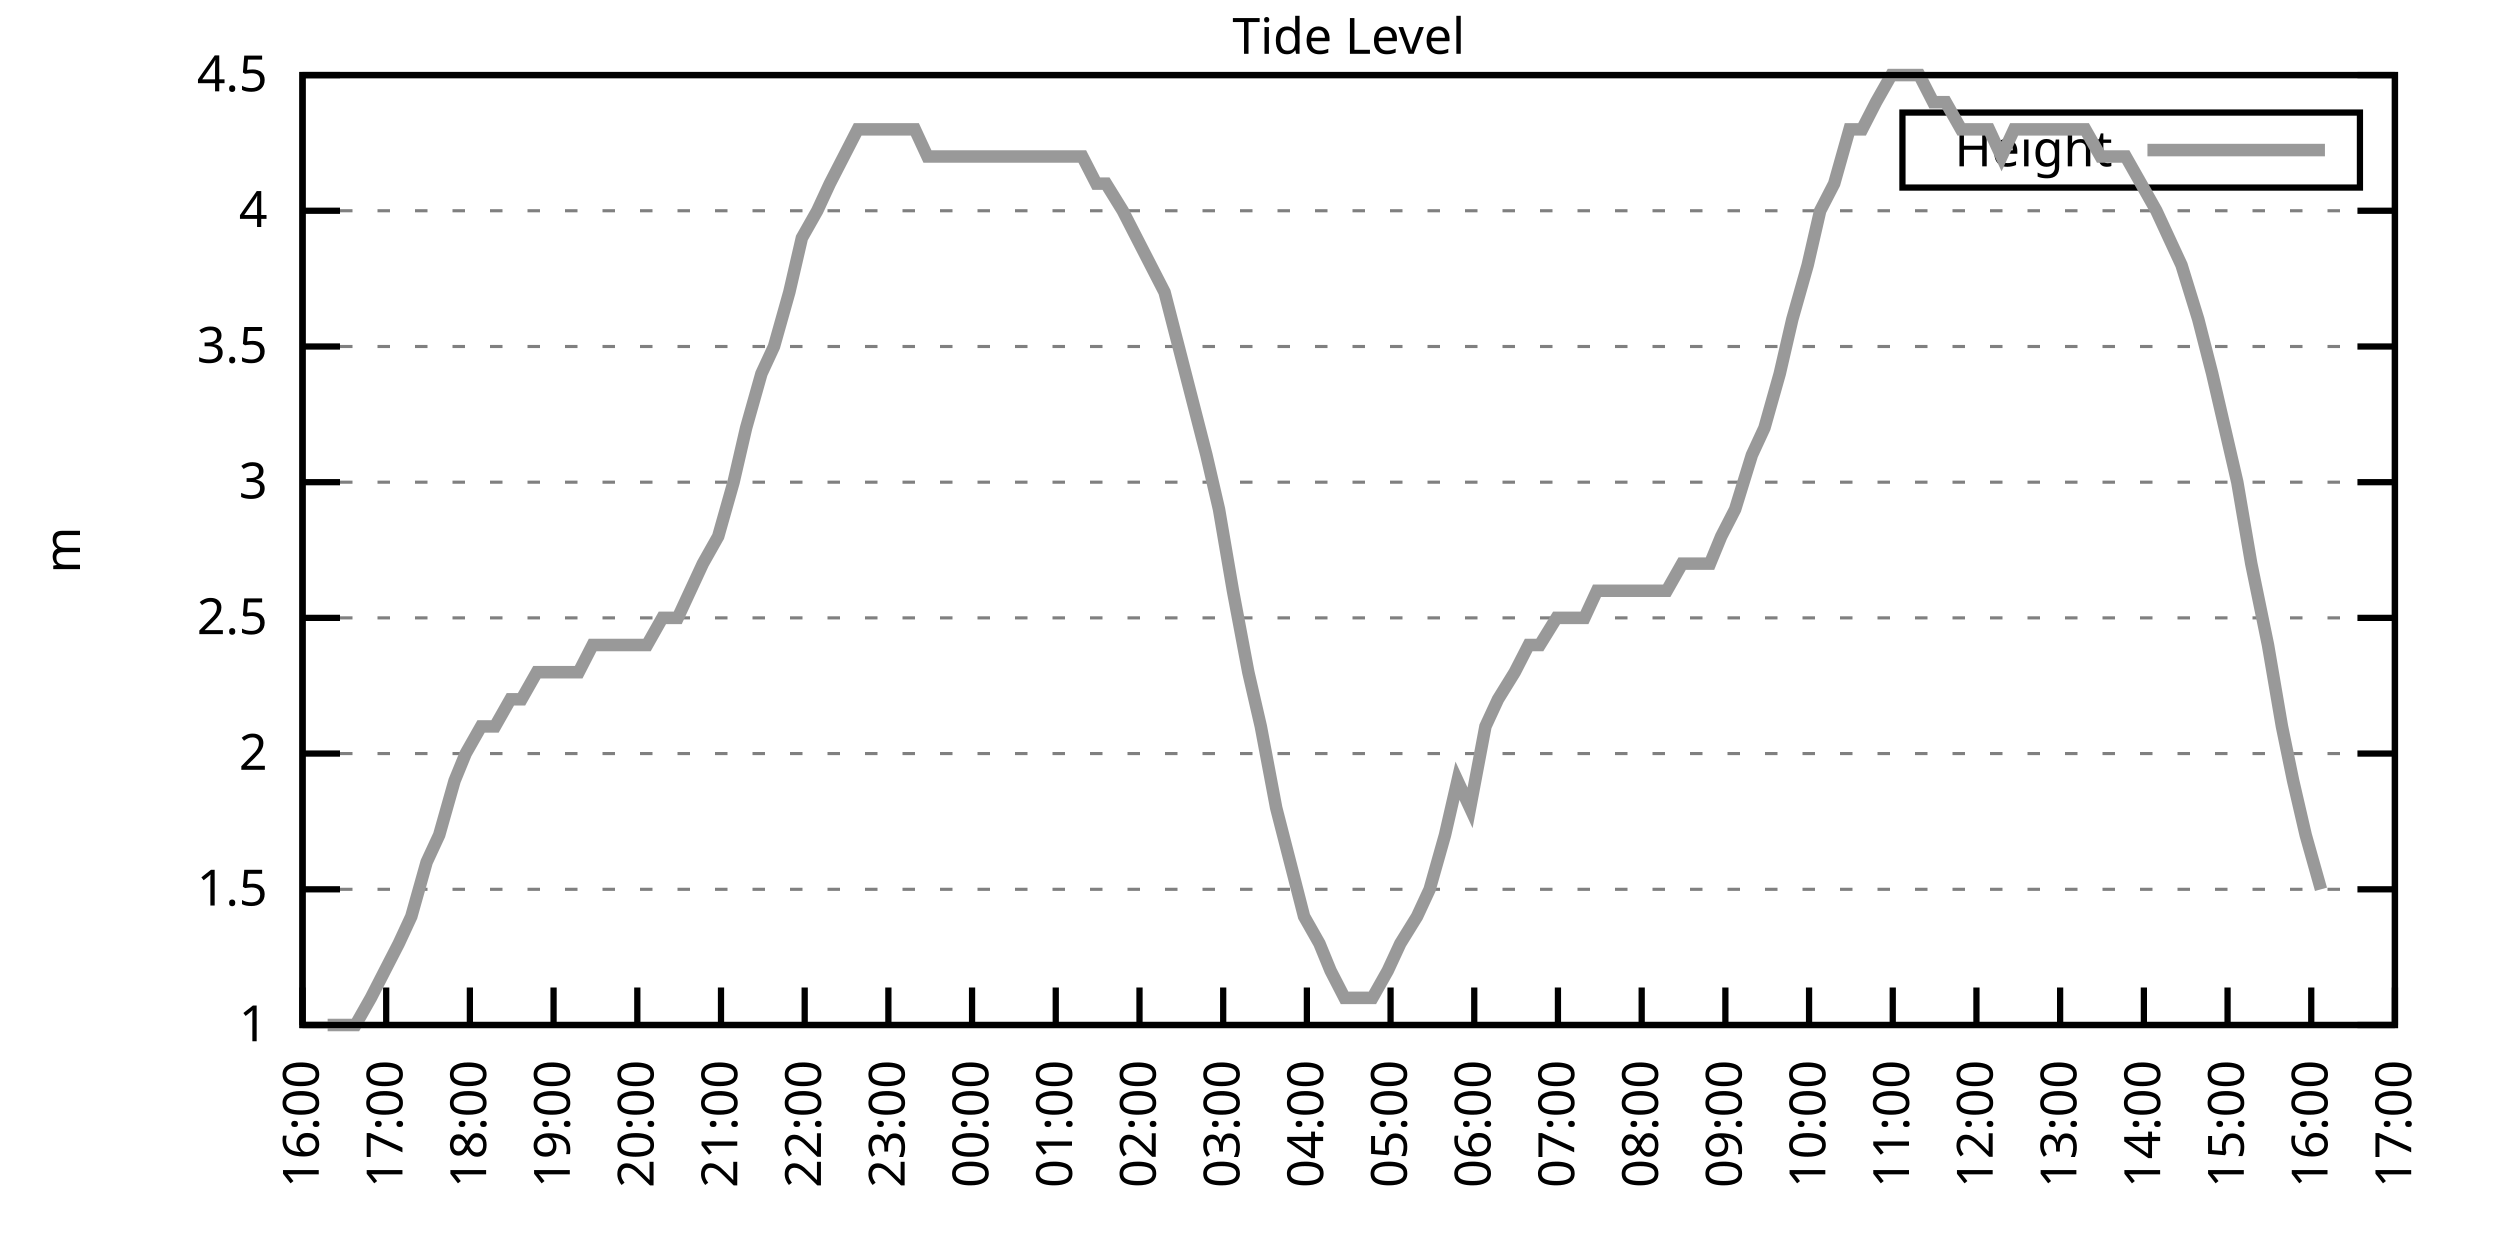
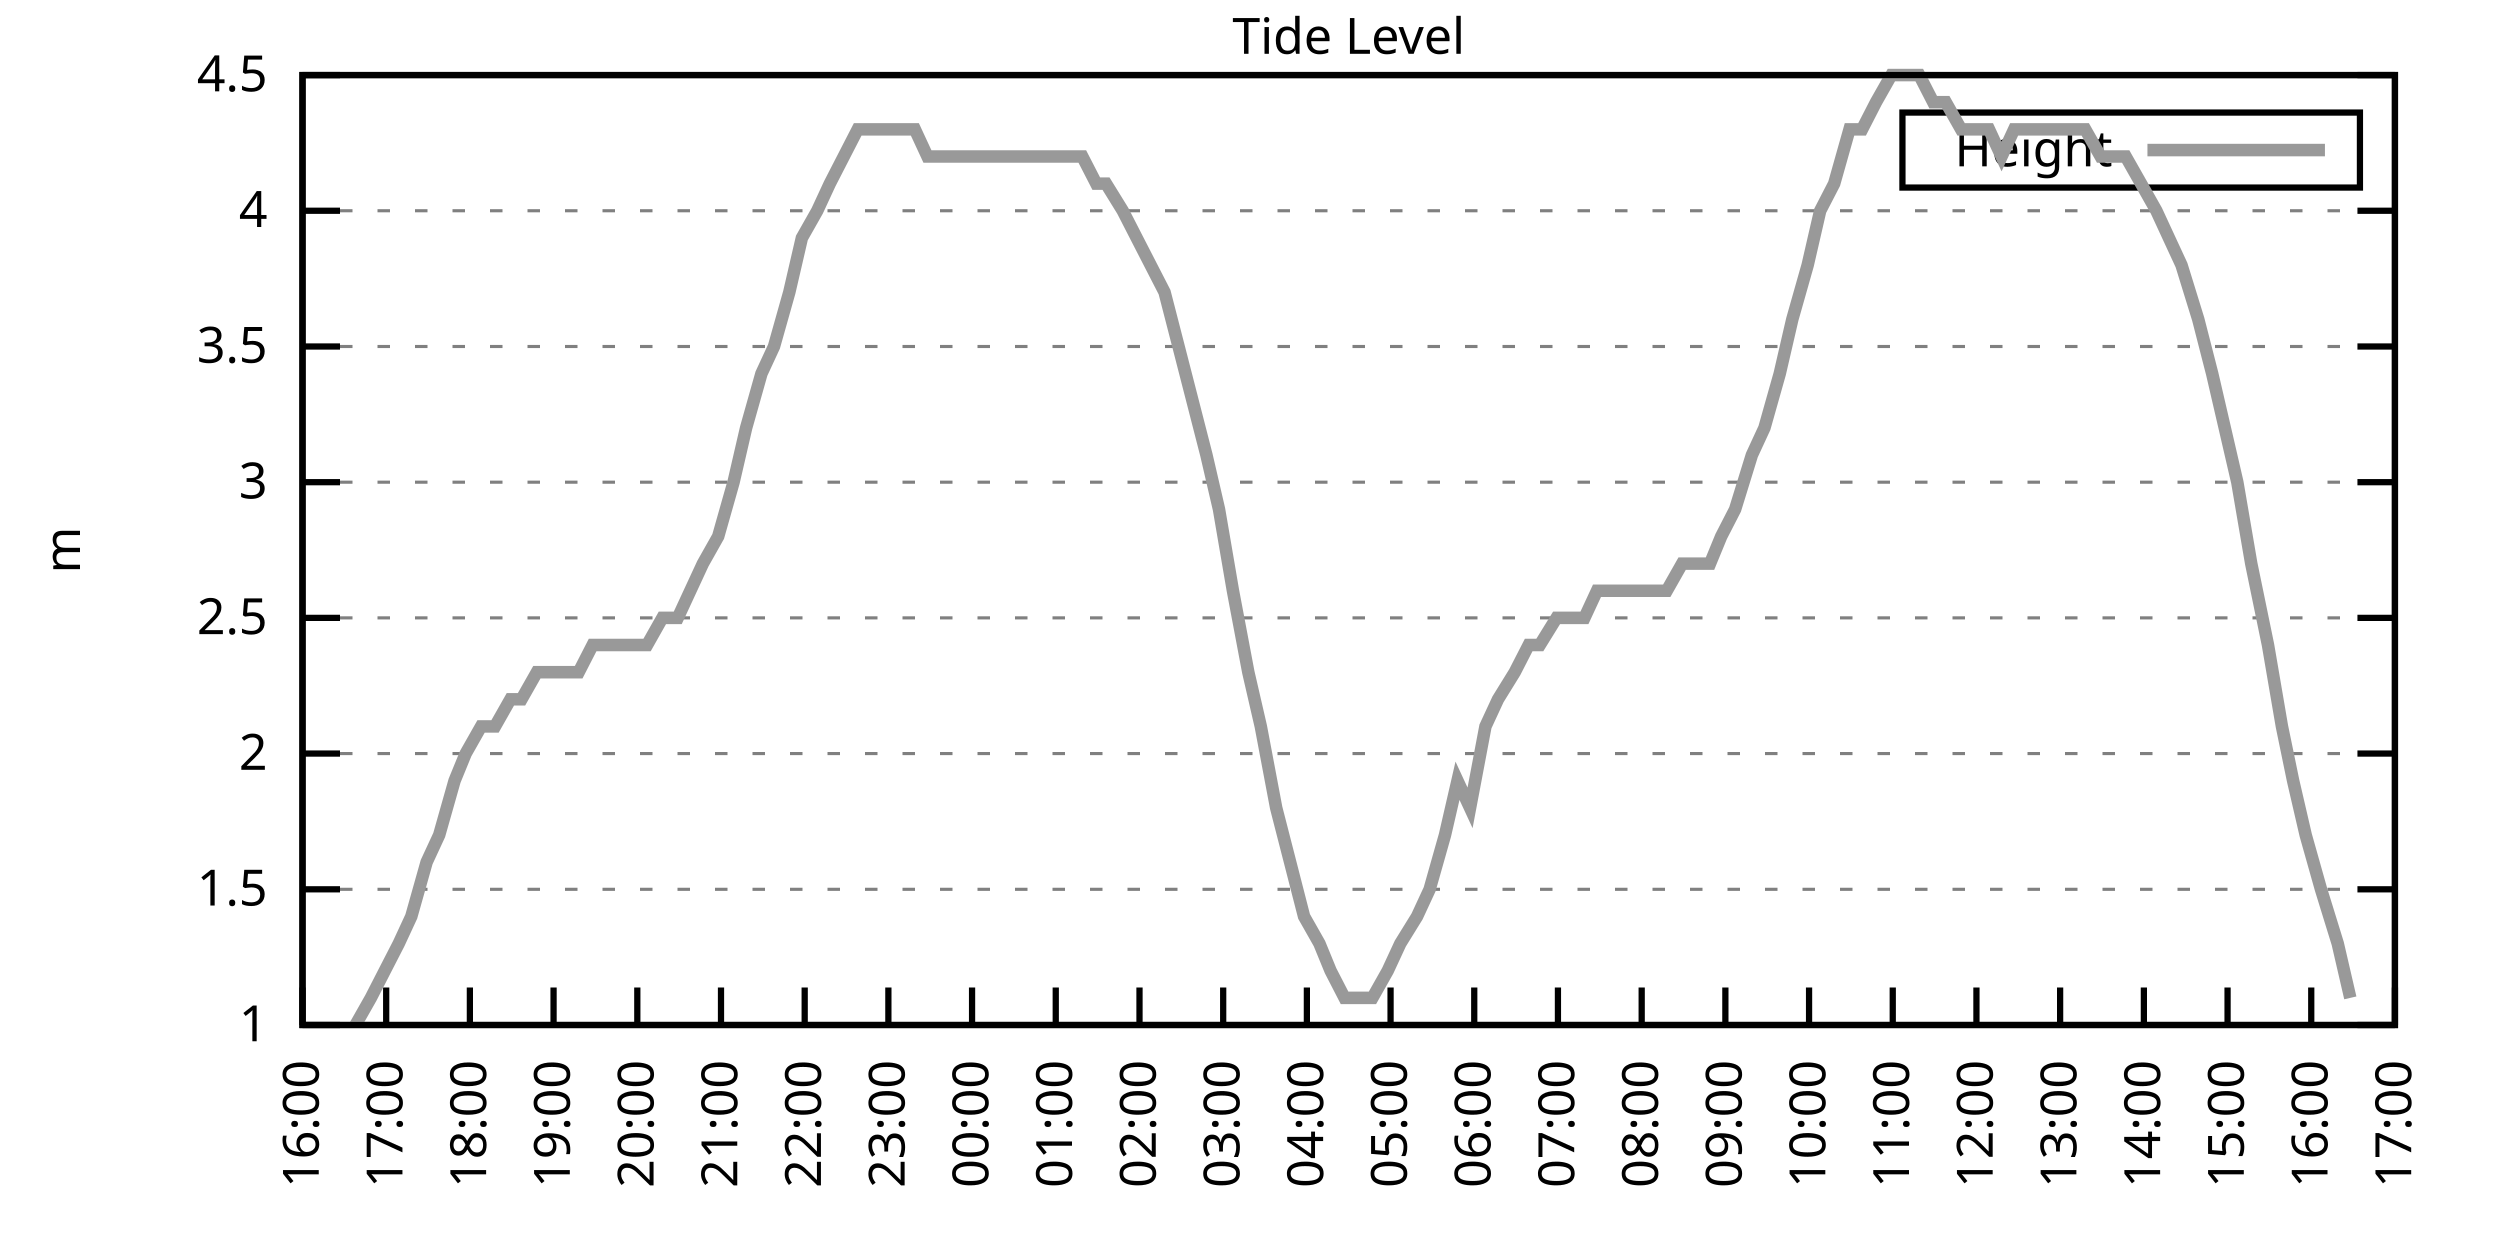
<svg xmlns="http://www.w3.org/2000/svg" xmlns:xlink="http://www.w3.org/1999/xlink" width="400" height="200" viewBox="0 0 400 200">
  <g id="gnuplot_canvas">
    <rect x="0" y="0" width="400" height="200" fill="none" />
    <defs>
      <circle id="gpDot" r="0.5" stroke-width="0.5" stroke="currentColor" />
      <path id="gpPt0" stroke-width="0.333" stroke="currentColor" d="M-1,0 h2 M0,-1 v2" />
      <path id="gpPt1" stroke-width="0.333" stroke="currentColor" d="M-1,-1 L1,1 M1,-1 L-1,1" />
      <path id="gpPt2" stroke-width="0.333" stroke="currentColor" d="M-1,0 L1,0 M0,-1 L0,1 M-1,-1 L1,1 M-1,1 L1,-1" />
      <rect id="gpPt3" stroke-width="0.333" stroke="currentColor" x="-1" y="-1" width="2" height="2" />
      <rect id="gpPt4" stroke-width="0.333" stroke="currentColor" fill="currentColor" x="-1" y="-1" width="2" height="2" />
      <circle id="gpPt5" stroke-width="0.333" stroke="currentColor" cx="0" cy="0" r="1" />
      <use xlink:href="#gpPt5" id="gpPt6" fill="currentColor" stroke="none" />
      <path id="gpPt7" stroke-width="0.333" stroke="currentColor" d="M0,-1.33 L-1.33,0.67 L1.33,0.67 z" />
      <use xlink:href="#gpPt7" id="gpPt8" fill="currentColor" stroke="none" />
      <use xlink:href="#gpPt7" id="gpPt9" stroke="currentColor" transform="rotate(180)" />
      <use xlink:href="#gpPt9" id="gpPt10" fill="currentColor" stroke="none" />
      <use xlink:href="#gpPt3" id="gpPt11" stroke="currentColor" transform="rotate(45)" />
      <use xlink:href="#gpPt11" id="gpPt12" fill="currentColor" stroke="none" />
      <path id="gpPt13" stroke-width="0.333" stroke="currentColor" d="M0,1.330 L1.265,0.411 L0.782,-1.067 L-0.782,-1.076 L-1.265,0.411 z" />
      <use xlink:href="#gpPt13" id="gpPt14" fill="currentColor" stroke="none" />
      <filter id="textbox" filterUnits="objectBoundingBox" x="0" y="0" height="1" width="1">
        <feFlood flood-color="white" flood-opacity="1" result="bgnd" />
        <feComposite in="SourceGraphic" in2="bgnd" operator="atop" />
      </filter>
      <filter id="greybox" filterUnits="objectBoundingBox" x="0" y="0" height="1" width="1">
        <feFlood flood-color="lightgrey" flood-opacity="1" result="grey" />
        <feComposite in="SourceGraphic" in2="grey" operator="atop" />
      </filter>
    </defs>
    <g fill="none" color="white" stroke="currentColor" stroke-width="1.00" stroke-linecap="butt" stroke-linejoin="miter">
</g>
    <g fill="none" color="black" stroke="currentColor" stroke-width="1.00" stroke-linecap="butt" stroke-linejoin="miter">
      <g stroke="none" shape-rendering="crispEdges">
        <polygon fill="rgb(255, 255, 255)" points="48.40,164.00 383.18,164.00 383.18,12.02 48.40,12.02 " />
      </g>
    </g>
    <g fill="none" color="black" stroke="currentColor" stroke-width="1.00" stroke-linecap="butt" stroke-linejoin="miter">
</g>
    <g fill="none" color="black" stroke="black" stroke-width="0.50" stroke-linecap="butt" stroke-linejoin="miter">
</g>
    <g fill="none" color="gray" stroke="currentColor" stroke-width="0.50" stroke-linecap="butt" stroke-linejoin="miter">
      <path stroke="gray" stroke-dasharray="2,4" class="gridline" d="M48.40,164.00 L383.19,164.00  " />
    </g>
    <g fill="none" color="gray" stroke="gray" stroke-width="1.00" stroke-linecap="butt" stroke-linejoin="miter">
</g>
    <g fill="none" color="black" stroke="currentColor" stroke-width="1.00" stroke-linecap="butt" stroke-linejoin="miter">
      <path stroke="black" d="M48.40,164.00 L54.40,164.00 M383.19,164.00 L377.19,164.00  " />
      <g transform="translate(42.80,166.60)" stroke="none" fill="black" font-family="Sans" font-size="8.00" text-anchor="end">
        <text>
          <tspan font-family="Sans"> 1</tspan>
        </text>
      </g>
    </g>
    <g fill="none" color="black" stroke="currentColor" stroke-width="1.00" stroke-linecap="butt" stroke-linejoin="miter">
</g>
    <g fill="none" color="black" stroke="black" stroke-width="0.50" stroke-linecap="butt" stroke-linejoin="miter">
</g>
    <g fill="none" color="gray" stroke="currentColor" stroke-width="0.50" stroke-linecap="butt" stroke-linejoin="miter">
      <path stroke="gray" stroke-dasharray="2,4" class="gridline" d="M48.40,142.29 L383.19,142.29  " />
    </g>
    <g fill="none" color="gray" stroke="gray" stroke-width="1.00" stroke-linecap="butt" stroke-linejoin="miter">
</g>
    <g fill="none" color="black" stroke="currentColor" stroke-width="1.00" stroke-linecap="butt" stroke-linejoin="miter">
      <path stroke="black" d="M48.40,142.29 L54.40,142.29 M383.19,142.29 L377.19,142.29  " />
      <g transform="translate(42.80,144.89)" stroke="none" fill="black" font-family="Sans" font-size="8.00" text-anchor="end">
        <text>
          <tspan font-family="Sans"> 1.5</tspan>
        </text>
      </g>
    </g>
    <g fill="none" color="black" stroke="currentColor" stroke-width="1.00" stroke-linecap="butt" stroke-linejoin="miter">
</g>
    <g fill="none" color="black" stroke="black" stroke-width="0.50" stroke-linecap="butt" stroke-linejoin="miter">
</g>
    <g fill="none" color="gray" stroke="currentColor" stroke-width="0.50" stroke-linecap="butt" stroke-linejoin="miter">
      <path stroke="gray" stroke-dasharray="2,4" class="gridline" d="M48.40,120.57 L383.19,120.57  " />
    </g>
    <g fill="none" color="gray" stroke="gray" stroke-width="1.00" stroke-linecap="butt" stroke-linejoin="miter">
</g>
    <g fill="none" color="black" stroke="currentColor" stroke-width="1.00" stroke-linecap="butt" stroke-linejoin="miter">
      <path stroke="black" d="M48.40,120.57 L54.40,120.57 M383.19,120.57 L377.19,120.57  " />
      <g transform="translate(42.80,123.17)" stroke="none" fill="black" font-family="Sans" font-size="8.00" text-anchor="end">
        <text>
          <tspan font-family="Sans"> 2</tspan>
        </text>
      </g>
    </g>
    <g fill="none" color="black" stroke="currentColor" stroke-width="1.00" stroke-linecap="butt" stroke-linejoin="miter">
</g>
    <g fill="none" color="black" stroke="black" stroke-width="0.50" stroke-linecap="butt" stroke-linejoin="miter">
</g>
    <g fill="none" color="gray" stroke="currentColor" stroke-width="0.50" stroke-linecap="butt" stroke-linejoin="miter">
      <path stroke="gray" stroke-dasharray="2,4" class="gridline" d="M48.40,98.86 L383.19,98.86  " />
    </g>
    <g fill="none" color="gray" stroke="gray" stroke-width="1.00" stroke-linecap="butt" stroke-linejoin="miter">
</g>
    <g fill="none" color="black" stroke="currentColor" stroke-width="1.00" stroke-linecap="butt" stroke-linejoin="miter">
      <path stroke="black" d="M48.40,98.86 L54.40,98.86 M383.19,98.86 L377.19,98.86  " />
      <g transform="translate(42.80,101.46)" stroke="none" fill="black" font-family="Sans" font-size="8.00" text-anchor="end">
        <text>
          <tspan font-family="Sans"> 2.5</tspan>
        </text>
      </g>
    </g>
    <g fill="none" color="black" stroke="currentColor" stroke-width="1.00" stroke-linecap="butt" stroke-linejoin="miter">
</g>
    <g fill="none" color="black" stroke="black" stroke-width="0.50" stroke-linecap="butt" stroke-linejoin="miter">
</g>
    <g fill="none" color="gray" stroke="currentColor" stroke-width="0.50" stroke-linecap="butt" stroke-linejoin="miter">
      <path stroke="gray" stroke-dasharray="2,4" class="gridline" d="M48.40,77.15 L383.19,77.15  " />
    </g>
    <g fill="none" color="gray" stroke="gray" stroke-width="1.00" stroke-linecap="butt" stroke-linejoin="miter">
</g>
    <g fill="none" color="black" stroke="currentColor" stroke-width="1.00" stroke-linecap="butt" stroke-linejoin="miter">
      <path stroke="black" d="M48.40,77.15 L54.40,77.15 M383.19,77.15 L377.19,77.15  " />
      <g transform="translate(42.80,79.75)" stroke="none" fill="black" font-family="Sans" font-size="8.00" text-anchor="end">
        <text>
          <tspan font-family="Sans"> 3</tspan>
        </text>
      </g>
    </g>
    <g fill="none" color="black" stroke="currentColor" stroke-width="1.00" stroke-linecap="butt" stroke-linejoin="miter">
</g>
    <g fill="none" color="black" stroke="black" stroke-width="0.50" stroke-linecap="butt" stroke-linejoin="miter">
</g>
    <g fill="none" color="gray" stroke="currentColor" stroke-width="0.50" stroke-linecap="butt" stroke-linejoin="miter">
      <path stroke="gray" stroke-dasharray="2,4" class="gridline" d="M48.40,55.44 L383.19,55.44  " />
    </g>
    <g fill="none" color="gray" stroke="gray" stroke-width="1.00" stroke-linecap="butt" stroke-linejoin="miter">
</g>
    <g fill="none" color="black" stroke="currentColor" stroke-width="1.00" stroke-linecap="butt" stroke-linejoin="miter">
      <path stroke="black" d="M48.40,55.44 L54.40,55.44 M383.19,55.44 L377.19,55.44  " />
      <g transform="translate(42.80,58.04)" stroke="none" fill="black" font-family="Sans" font-size="8.00" text-anchor="end">
        <text>
          <tspan font-family="Sans"> 3.5</tspan>
        </text>
      </g>
    </g>
    <g fill="none" color="black" stroke="currentColor" stroke-width="1.00" stroke-linecap="butt" stroke-linejoin="miter">
</g>
    <g fill="none" color="black" stroke="black" stroke-width="0.50" stroke-linecap="butt" stroke-linejoin="miter">
</g>
    <g fill="none" color="gray" stroke="currentColor" stroke-width="0.50" stroke-linecap="butt" stroke-linejoin="miter">
      <path stroke="gray" stroke-dasharray="2,4" class="gridline" d="M48.40,33.72 L383.19,33.72  " />
    </g>
    <g fill="none" color="gray" stroke="gray" stroke-width="1.00" stroke-linecap="butt" stroke-linejoin="miter">
</g>
    <g fill="none" color="black" stroke="currentColor" stroke-width="1.00" stroke-linecap="butt" stroke-linejoin="miter">
      <path stroke="black" d="M48.40,33.72 L54.40,33.72 M383.19,33.72 L377.19,33.72  " />
      <g transform="translate(42.80,36.32)" stroke="none" fill="black" font-family="Sans" font-size="8.00" text-anchor="end">
        <text>
          <tspan font-family="Sans"> 4</tspan>
        </text>
      </g>
    </g>
    <g fill="none" color="black" stroke="currentColor" stroke-width="1.00" stroke-linecap="butt" stroke-linejoin="miter">
</g>
    <g fill="none" color="black" stroke="black" stroke-width="0.50" stroke-linecap="butt" stroke-linejoin="miter">
</g>
    <g fill="none" color="gray" stroke="currentColor" stroke-width="0.50" stroke-linecap="butt" stroke-linejoin="miter">
      <path stroke="gray" stroke-dasharray="2,4" class="gridline" d="M48.40,12.01 L383.19,12.01  " />
    </g>
    <g fill="none" color="gray" stroke="gray" stroke-width="1.00" stroke-linecap="butt" stroke-linejoin="miter">
</g>
    <g fill="none" color="black" stroke="currentColor" stroke-width="1.00" stroke-linecap="butt" stroke-linejoin="miter">
      <path stroke="black" d="M48.40,12.01 L54.40,12.01 M383.19,12.01 L377.19,12.01  " />
      <g transform="translate(42.80,14.61)" stroke="none" fill="black" font-family="Sans" font-size="8.00" text-anchor="end">
        <text>
          <tspan font-family="Sans"> 4.5</tspan>
        </text>
      </g>
    </g>
    <g fill="none" color="black" stroke="currentColor" stroke-width="1.00" stroke-linecap="butt" stroke-linejoin="miter">
      <path stroke="black" d="M48.40,164.00 L48.40,158.00  " />
      <g transform="translate(51.00,169.60) rotate(270.00)" stroke="none" fill="black" font-family="Sans" font-size="8.00" text-anchor="end">
        <text>
          <tspan font-family="Sans">16:00</tspan>
        </text>
      </g>
    </g>
    <g fill="none" color="black" stroke="currentColor" stroke-width="1.00" stroke-linecap="butt" stroke-linejoin="miter">
      <path stroke="black" d="M61.79,164.00 L61.79,158.00  " />
      <g transform="translate(64.39,169.60) rotate(270.00)" stroke="none" fill="black" font-family="Sans" font-size="8.00" text-anchor="end">
        <text>
          <tspan font-family="Sans">17:00</tspan>
        </text>
      </g>
    </g>
    <g fill="none" color="black" stroke="currentColor" stroke-width="1.00" stroke-linecap="butt" stroke-linejoin="miter">
      <path stroke="black" d="M75.18,164.00 L75.18,158.00  " />
      <g transform="translate(77.78,169.60) rotate(270.00)" stroke="none" fill="black" font-family="Sans" font-size="8.00" text-anchor="end">
        <text>
          <tspan font-family="Sans">18:00</tspan>
        </text>
      </g>
    </g>
    <g fill="none" color="black" stroke="currentColor" stroke-width="1.00" stroke-linecap="butt" stroke-linejoin="miter">
      <path stroke="black" d="M88.57,164.00 L88.57,158.00  " />
      <g transform="translate(91.17,169.60) rotate(270.00)" stroke="none" fill="black" font-family="Sans" font-size="8.00" text-anchor="end">
        <text>
          <tspan font-family="Sans">19:00</tspan>
        </text>
      </g>
    </g>
    <g fill="none" color="black" stroke="currentColor" stroke-width="1.00" stroke-linecap="butt" stroke-linejoin="miter">
      <path stroke="black" d="M101.97,164.00 L101.97,158.00  " />
      <g transform="translate(104.57,169.60) rotate(270.00)" stroke="none" fill="black" font-family="Sans" font-size="8.00" text-anchor="end">
        <text>
          <tspan font-family="Sans">20:00</tspan>
        </text>
      </g>
    </g>
    <g fill="none" color="black" stroke="currentColor" stroke-width="1.00" stroke-linecap="butt" stroke-linejoin="miter">
      <path stroke="black" d="M115.36,164.00 L115.36,158.00  " />
      <g transform="translate(117.96,169.60) rotate(270.00)" stroke="none" fill="black" font-family="Sans" font-size="8.00" text-anchor="end">
        <text>
          <tspan font-family="Sans">21:00</tspan>
        </text>
      </g>
    </g>
    <g fill="none" color="black" stroke="currentColor" stroke-width="1.00" stroke-linecap="butt" stroke-linejoin="miter">
      <path stroke="black" d="M128.75,164.00 L128.75,158.00  " />
      <g transform="translate(131.35,169.60) rotate(270.00)" stroke="none" fill="black" font-family="Sans" font-size="8.00" text-anchor="end">
        <text>
          <tspan font-family="Sans">22:00</tspan>
        </text>
      </g>
    </g>
    <g fill="none" color="black" stroke="currentColor" stroke-width="1.00" stroke-linecap="butt" stroke-linejoin="miter">
      <path stroke="black" d="M142.14,164.00 L142.14,158.00  " />
      <g transform="translate(144.74,169.60) rotate(270.00)" stroke="none" fill="black" font-family="Sans" font-size="8.00" text-anchor="end">
        <text>
          <tspan font-family="Sans">23:00</tspan>
        </text>
      </g>
    </g>
    <g fill="none" color="black" stroke="currentColor" stroke-width="1.00" stroke-linecap="butt" stroke-linejoin="miter">
      <path stroke="black" d="M155.53,164.00 L155.53,158.00  " />
      <g transform="translate(158.13,169.60) rotate(270.00)" stroke="none" fill="black" font-family="Sans" font-size="8.00" text-anchor="end">
        <text>
          <tspan font-family="Sans">00:00</tspan>
        </text>
      </g>
    </g>
    <g fill="none" color="black" stroke="currentColor" stroke-width="1.00" stroke-linecap="butt" stroke-linejoin="miter">
      <path stroke="black" d="M168.92,164.00 L168.92,158.00  " />
      <g transform="translate(171.52,169.60) rotate(270.00)" stroke="none" fill="black" font-family="Sans" font-size="8.00" text-anchor="end">
        <text>
          <tspan font-family="Sans">01:00</tspan>
        </text>
      </g>
    </g>
    <g fill="none" color="black" stroke="currentColor" stroke-width="1.00" stroke-linecap="butt" stroke-linejoin="miter">
      <path stroke="black" d="M182.32,164.00 L182.32,158.00  " />
      <g transform="translate(184.92,169.60) rotate(270.00)" stroke="none" fill="black" font-family="Sans" font-size="8.00" text-anchor="end">
        <text>
          <tspan font-family="Sans">02:00</tspan>
        </text>
      </g>
    </g>
    <g fill="none" color="black" stroke="currentColor" stroke-width="1.00" stroke-linecap="butt" stroke-linejoin="miter">
      <path stroke="black" d="M195.71,164.00 L195.71,158.00  " />
      <g transform="translate(198.31,169.60) rotate(270.00)" stroke="none" fill="black" font-family="Sans" font-size="8.00" text-anchor="end">
        <text>
          <tspan font-family="Sans">03:00</tspan>
        </text>
      </g>
    </g>
    <g fill="none" color="black" stroke="currentColor" stroke-width="1.00" stroke-linecap="butt" stroke-linejoin="miter">
      <path stroke="black" d="M209.10,164.00 L209.10,158.00  " />
      <g transform="translate(211.70,169.60) rotate(270.00)" stroke="none" fill="black" font-family="Sans" font-size="8.00" text-anchor="end">
        <text>
          <tspan font-family="Sans">04:00</tspan>
        </text>
      </g>
    </g>
    <g fill="none" color="black" stroke="currentColor" stroke-width="1.00" stroke-linecap="butt" stroke-linejoin="miter">
      <path stroke="black" d="M222.49,164.00 L222.49,158.00  " />
      <g transform="translate(225.09,169.60) rotate(270.00)" stroke="none" fill="black" font-family="Sans" font-size="8.00" text-anchor="end">
        <text>
          <tspan font-family="Sans">05:00</tspan>
        </text>
      </g>
    </g>
    <g fill="none" color="black" stroke="currentColor" stroke-width="1.00" stroke-linecap="butt" stroke-linejoin="miter">
      <path stroke="black" d="M235.88,164.00 L235.88,158.00  " />
      <g transform="translate(238.48,169.60) rotate(270.00)" stroke="none" fill="black" font-family="Sans" font-size="8.00" text-anchor="end">
        <text>
          <tspan font-family="Sans">06:00</tspan>
        </text>
      </g>
    </g>
    <g fill="none" color="black" stroke="currentColor" stroke-width="1.00" stroke-linecap="butt" stroke-linejoin="miter">
      <path stroke="black" d="M249.27,164.00 L249.27,158.00  " />
      <g transform="translate(251.87,169.60) rotate(270.00)" stroke="none" fill="black" font-family="Sans" font-size="8.00" text-anchor="end">
        <text>
          <tspan font-family="Sans">07:00</tspan>
        </text>
      </g>
    </g>
    <g fill="none" color="black" stroke="currentColor" stroke-width="1.00" stroke-linecap="butt" stroke-linejoin="miter">
      <path stroke="black" d="M262.67,164.00 L262.67,158.00  " />
      <g transform="translate(265.27,169.60) rotate(270.00)" stroke="none" fill="black" font-family="Sans" font-size="8.00" text-anchor="end">
        <text>
          <tspan font-family="Sans">08:00</tspan>
        </text>
      </g>
    </g>
    <g fill="none" color="black" stroke="currentColor" stroke-width="1.00" stroke-linecap="butt" stroke-linejoin="miter">
      <path stroke="black" d="M276.06,164.00 L276.06,158.00  " />
      <g transform="translate(278.66,169.60) rotate(270.00)" stroke="none" fill="black" font-family="Sans" font-size="8.00" text-anchor="end">
        <text>
          <tspan font-family="Sans">09:00</tspan>
        </text>
      </g>
    </g>
    <g fill="none" color="black" stroke="currentColor" stroke-width="1.00" stroke-linecap="butt" stroke-linejoin="miter">
      <path stroke="black" d="M289.45,164.00 L289.45,158.00  " />
      <g transform="translate(292.05,169.60) rotate(270.00)" stroke="none" fill="black" font-family="Sans" font-size="8.00" text-anchor="end">
        <text>
          <tspan font-family="Sans">10:00</tspan>
        </text>
      </g>
    </g>
    <g fill="none" color="black" stroke="currentColor" stroke-width="1.00" stroke-linecap="butt" stroke-linejoin="miter">
      <path stroke="black" d="M302.84,164.00 L302.84,158.00  " />
      <g transform="translate(305.44,169.60) rotate(270.00)" stroke="none" fill="black" font-family="Sans" font-size="8.00" text-anchor="end">
        <text>
          <tspan font-family="Sans">11:00</tspan>
        </text>
      </g>
    </g>
    <g fill="none" color="black" stroke="currentColor" stroke-width="1.00" stroke-linecap="butt" stroke-linejoin="miter">
      <path stroke="black" d="M316.23,164.00 L316.23,158.00  " />
      <g transform="translate(318.83,169.60) rotate(270.00)" stroke="none" fill="black" font-family="Sans" font-size="8.00" text-anchor="end">
        <text>
          <tspan font-family="Sans">12:00</tspan>
        </text>
      </g>
    </g>
    <g fill="none" color="black" stroke="currentColor" stroke-width="1.00" stroke-linecap="butt" stroke-linejoin="miter">
      <path stroke="black" d="M329.62,164.00 L329.62,158.00  " />
      <g transform="translate(332.22,169.60) rotate(270.00)" stroke="none" fill="black" font-family="Sans" font-size="8.00" text-anchor="end">
        <text>
          <tspan font-family="Sans">13:00</tspan>
        </text>
      </g>
    </g>
    <g fill="none" color="black" stroke="currentColor" stroke-width="1.00" stroke-linecap="butt" stroke-linejoin="miter">
      <path stroke="black" d="M343.02,164.00 L343.02,158.00  " />
      <g transform="translate(345.62,169.60) rotate(270.00)" stroke="none" fill="black" font-family="Sans" font-size="8.00" text-anchor="end">
        <text>
          <tspan font-family="Sans">14:00</tspan>
        </text>
      </g>
    </g>
    <g fill="none" color="black" stroke="currentColor" stroke-width="1.00" stroke-linecap="butt" stroke-linejoin="miter">
      <path stroke="black" d="M356.41,164.00 L356.41,158.00  " />
      <g transform="translate(359.01,169.60) rotate(270.00)" stroke="none" fill="black" font-family="Sans" font-size="8.00" text-anchor="end">
        <text>
          <tspan font-family="Sans">15:00</tspan>
        </text>
      </g>
    </g>
    <g fill="none" color="black" stroke="currentColor" stroke-width="1.00" stroke-linecap="butt" stroke-linejoin="miter">
      <path stroke="black" d="M369.80,164.00 L369.80,158.00  " />
      <g transform="translate(372.40,169.60) rotate(270.00)" stroke="none" fill="black" font-family="Sans" font-size="8.00" text-anchor="end">
        <text>
          <tspan font-family="Sans">16:00</tspan>
        </text>
      </g>
    </g>
    <g fill="none" color="black" stroke="currentColor" stroke-width="1.00" stroke-linecap="butt" stroke-linejoin="miter">
      <path stroke="black" d="M383.19,164.00 L383.19,158.00  " />
      <g transform="translate(385.79,169.60) rotate(270.00)" stroke="none" fill="black" font-family="Sans" font-size="8.00" text-anchor="end">
        <text>
          <tspan font-family="Sans">17:00</tspan>
        </text>
      </g>
    </g>
    <g fill="none" color="black" stroke="currentColor" stroke-width="1.00" stroke-linecap="butt" stroke-linejoin="miter">
</g>
    <g fill="none" color="black" stroke="currentColor" stroke-width="1.00" stroke-linecap="butt" stroke-linejoin="miter">
      <path stroke="black" d="M48.40,12.01 L48.40,164.00 L383.19,164.00 L383.19,12.01 L48.40,12.01 Z  " />
    </g>
    <g fill="none" color="black" stroke="currentColor" stroke-width="1.00" stroke-linecap="butt" stroke-linejoin="miter">
</g>
    <g fill="none" color="black" stroke="currentColor" stroke-width="1.00" stroke-linecap="butt" stroke-linejoin="miter">
      <path stroke="black" d="M304.39,30.01 L304.39,18.01 L377.59,18.01 L377.59,30.01 L304.39,30.01 Z  " />
    </g>
    <g id="Tide_level_plot_1">
      <g fill="none" color="white" stroke="black" stroke-width="2.00" stroke-linecap="butt" stroke-linejoin="miter">
</g>
      <g fill="none" color="black" stroke="currentColor" stroke-width="2.00" stroke-linecap="butt" stroke-linejoin="miter">
        <g transform="translate(337.99,26.61)" stroke="none" fill="black" font-family="Sans" font-size="8.00" text-anchor="end">
          <text>
            <tspan font-family="Sans">Height</tspan>
          </text>
        </g>
      </g>
      <g fill="none" color="black" stroke="currentColor" stroke-width="2.00" stroke-linecap="butt" stroke-linejoin="miter">
-         <path stroke="rgb(153, 153, 153)" d="M343.59,24.01 L371.99,24.01 M52.42,164.00 L54.65,164.00 L56.88,164.00 L59.34,159.66 L61.57,155.31 L63.80,150.97   L65.81,146.63 L68.26,137.94 L70.27,133.60 L72.73,124.92 L74.51,120.57 L76.97,116.23 L79.20,116.23 L81.66,111.89   L83.44,111.89 L85.90,107.55 L88.13,107.55 L90.58,107.55 L92.59,107.55 L94.82,103.20 L97.28,103.20 L99.51,103.20   L101.74,103.20 L103.53,103.20 L105.98,98.86 L108.44,98.86 L110.45,94.52 L112.46,90.18 L114.91,85.83 L117.37,77.15   L119.38,68.46 L121.83,59.78 L123.84,55.44 L126.29,46.75 L128.30,38.07 L130.76,33.72 L132.77,29.38 L135.00,25.04   L137.23,20.70 L139.69,20.70 L141.69,20.70 L143.70,20.70 L146.38,20.70 L148.39,25.04 L150.85,25.04 L152.85,25.04   L155.31,25.04 L157.10,25.04 L159.33,25.04 L161.34,25.04 L164.24,25.04 L166.02,25.04 L168.25,25.04 L170.71,25.04   L173.17,25.04 L175.40,29.38 L176.96,29.38 L179.64,33.72 L181.87,38.07 L184.10,42.41 L186.33,46.75 L188.57,55.44   L190.80,64.12 L193.03,72.81 L195.04,81.49 L197.27,94.52 L199.73,107.55 L201.73,116.23 L204.19,129.26 L206.42,137.94   L208.65,146.63 L211.11,150.97 L212.89,155.31 L215.13,159.66 L217.58,159.66 L219.59,159.66 L222.04,155.31 L224.05,150.97   L226.73,146.63 L228.74,142.29 L231.20,133.60 L233.20,124.92 L235.21,129.26 L237.67,116.23 L239.68,111.89 L242.36,107.55   L244.59,103.20 L246.37,103.20 L249.05,98.86 L251.06,98.86 L253.51,98.86 L255.52,94.52 L257.76,94.52 L260.21,94.52   L262.22,94.52 L264.67,94.52 L266.68,94.52 L269.14,90.18 L270.92,90.18 L273.60,90.18 L275.39,85.83 L277.62,81.49   L280.30,72.81 L282.31,68.46 L284.76,59.78 L286.77,51.09 L289.23,42.41 L291.23,33.72 L293.47,29.38 L295.92,20.70   L297.93,20.70 L300.16,16.35 L302.62,12.01 L304.85,12.01 L307.08,12.01 L309.31,16.35 L311.32,16.35 L313.78,20.70   L315.56,20.70 L318.24,20.70 L320.25,25.04 L322.26,20.70 L324.94,20.70 L327.17,20.70 L329.40,20.70 L331.63,20.70   L333.64,20.70 L336.10,25.04 L338.10,25.04 L340.11,25.04 L342.57,29.38 L345.02,33.72 L347.03,38.07 L349.04,42.41   L351.72,51.09 L353.95,59.78 L355.96,68.46 L357.97,77.15 L360.20,90.18 L362.88,103.20 L365.11,116.23 L366.90,124.92   L368.91,133.60 L371.36,142.29  " />
+         <path stroke="rgb(153, 153, 153)" d="M343.59,24.01 L371.99,24.01 M56.88,164.00 L59.34,159.66 L61.57,155.31 L63.80,150.97 L65.81,146.63 L68.26,137.94   L70.27,133.60 L72.73,124.92 L74.51,120.57 L76.97,116.23 L79.20,116.23 L81.66,111.89 L83.44,111.89 L85.90,107.55   L88.13,107.55 L90.58,107.55 L92.59,107.55 L94.82,103.20 L97.28,103.20 L99.51,103.20 L101.74,103.20 L103.53,103.20   L105.98,98.86 L108.44,98.86 L110.45,94.52 L112.46,90.18 L114.91,85.83 L117.37,77.15 L119.38,68.46 L121.83,59.78   L123.84,55.44 L126.29,46.75 L128.30,38.07 L130.76,33.72 L132.77,29.38 L135.00,25.04 L137.23,20.70 L139.69,20.70   L141.69,20.70 L143.70,20.70 L146.38,20.70 L148.39,25.04 L150.85,25.04 L152.85,25.04 L155.31,25.04 L157.10,25.04   L159.33,25.04 L161.34,25.04 L164.24,25.04 L166.02,25.04 L168.25,25.04 L170.71,25.04 L173.17,25.04 L175.40,29.38   L176.96,29.38 L179.64,33.72 L181.87,38.07 L184.10,42.41 L186.33,46.75 L188.57,55.44 L190.80,64.12 L193.03,72.81   L195.04,81.49 L197.27,94.52 L199.73,107.55 L201.73,116.23 L204.19,129.26 L206.42,137.94 L208.65,146.63 L211.11,150.97   L212.89,155.31 L215.13,159.66 L217.58,159.66 L219.59,159.66 L222.04,155.31 L224.05,150.97 L226.73,146.63 L228.74,142.29   L231.20,133.60 L233.20,124.92 L235.21,129.26 L237.67,116.23 L239.68,111.89 L242.36,107.55 L244.59,103.20 L246.37,103.20   L249.05,98.86 L251.06,98.86 L253.51,98.86 L255.52,94.52 L257.76,94.52 L260.21,94.52 L262.22,94.52 L264.67,94.52   L266.68,94.52 L269.14,90.18 L270.92,90.18 L273.60,90.18 L275.39,85.83 L277.62,81.49 L280.30,72.81 L282.31,68.46   L284.76,59.78 L286.77,51.09 L289.23,42.41 L291.23,33.72 L293.47,29.38 L295.92,20.70 L297.93,20.70 L300.16,16.35   L302.62,12.01 L304.85,12.01 L307.08,12.01 L309.31,16.35 L311.32,16.35 L313.78,20.70 L315.56,20.70 L318.24,20.70   L320.25,25.04 L322.26,20.70 L324.94,20.70 L327.17,20.70 L329.40,20.70 L331.63,20.70 L333.64,20.70 L336.10,25.04   L338.10,25.04 L340.11,25.04 L342.57,29.38 L345.02,33.72 L347.03,38.07 L349.04,42.41 L351.72,51.09 L353.95,59.78   L355.96,68.46 L357.97,77.15 L360.20,90.18 L362.88,103.20 L365.11,116.23 L366.90,124.92 L368.91,133.60 L371.36,142.29   L374.04,150.97 L376.05,159.66  " />
      </g>
    </g>
    <g fill="none" color="black" stroke="currentColor" stroke-width="2.00" stroke-linecap="butt" stroke-linejoin="miter">
</g>
    <g fill="none" color="black" stroke="black" stroke-width="1.00" stroke-linecap="butt" stroke-linejoin="miter">
</g>
    <g fill="none" color="black" stroke="currentColor" stroke-width="1.00" stroke-linecap="butt" stroke-linejoin="miter">
      <path stroke="black" d="M48.40,12.01 L48.40,164.00 L383.19,164.00 L383.19,12.01 L48.40,12.01 Z  " />
      <g transform="translate(12.80,88.01) rotate(270.00)" stroke="none" fill="black" font-family="Sans" font-size="8.00" text-anchor="middle">
        <text>
          <tspan font-family="Sans">m</tspan>
        </text>
      </g>
    </g>
    <g fill="none" color="black" stroke="currentColor" stroke-width="1.00" stroke-linecap="butt" stroke-linejoin="miter">
</g>
    <g fill="none" color="black" stroke="currentColor" stroke-width="1.00" stroke-linecap="butt" stroke-linejoin="miter">
      <g transform="translate(215.79,8.61)" stroke="none" fill="black" font-family="Sans" font-size="8.00" text-anchor="middle">
        <text>
          <tspan font-family="Sans">Tide Level</tspan>
        </text>
      </g>
    </g>
    <g fill="none" color="black" stroke="currentColor" stroke-width="1.00" stroke-linecap="butt" stroke-linejoin="miter">
</g>
  </g>
</svg>
